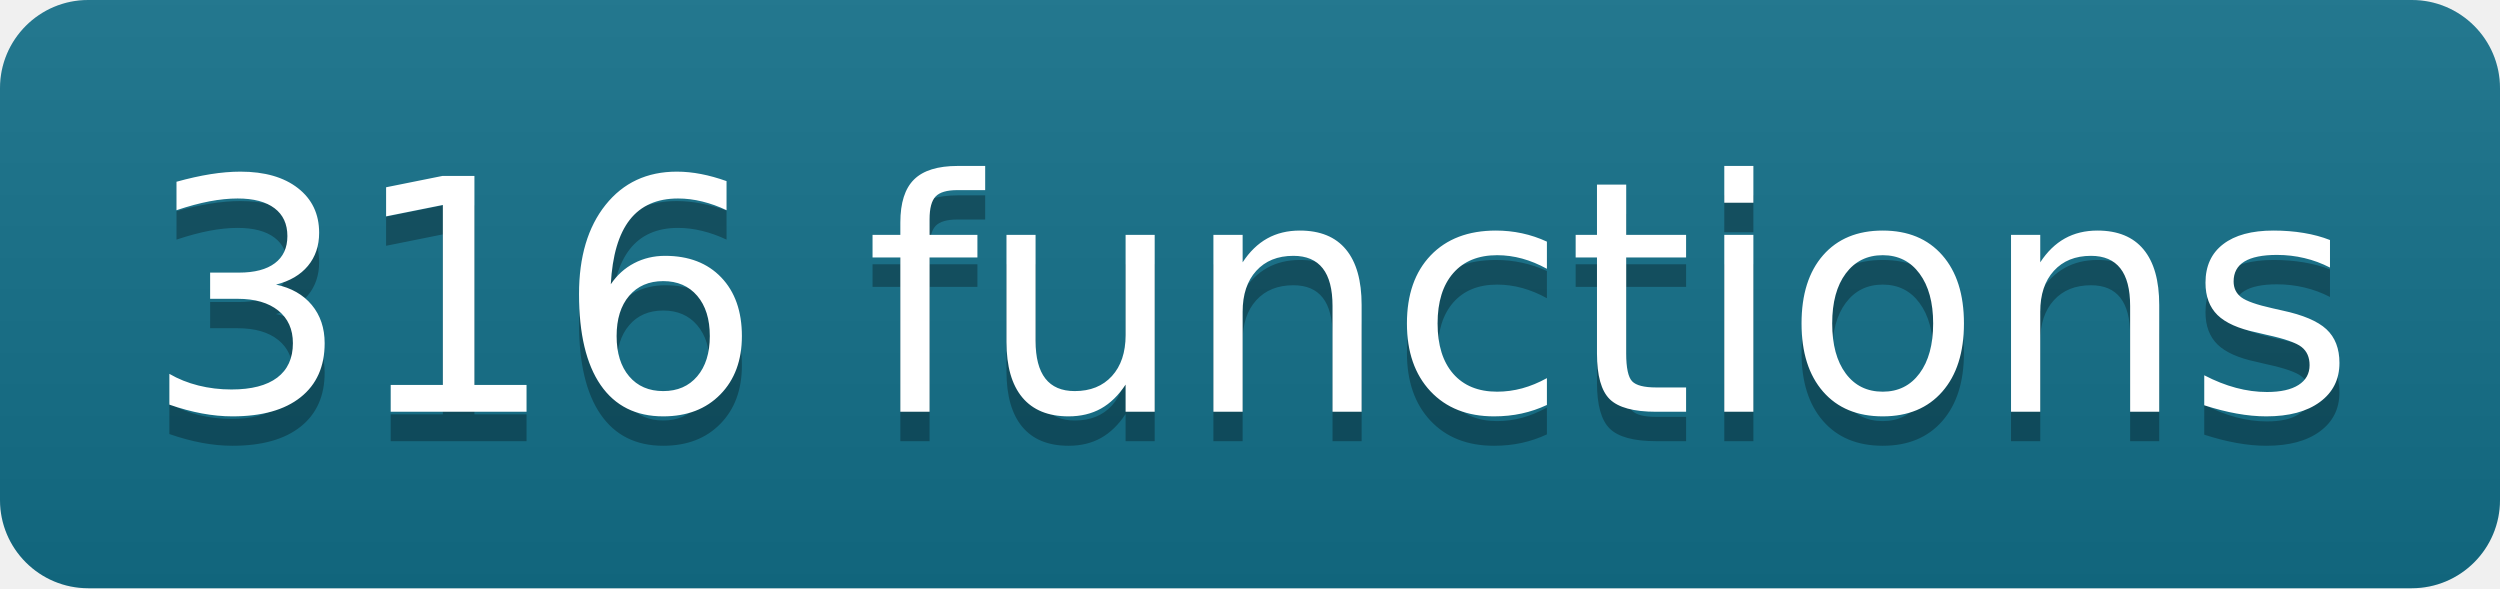
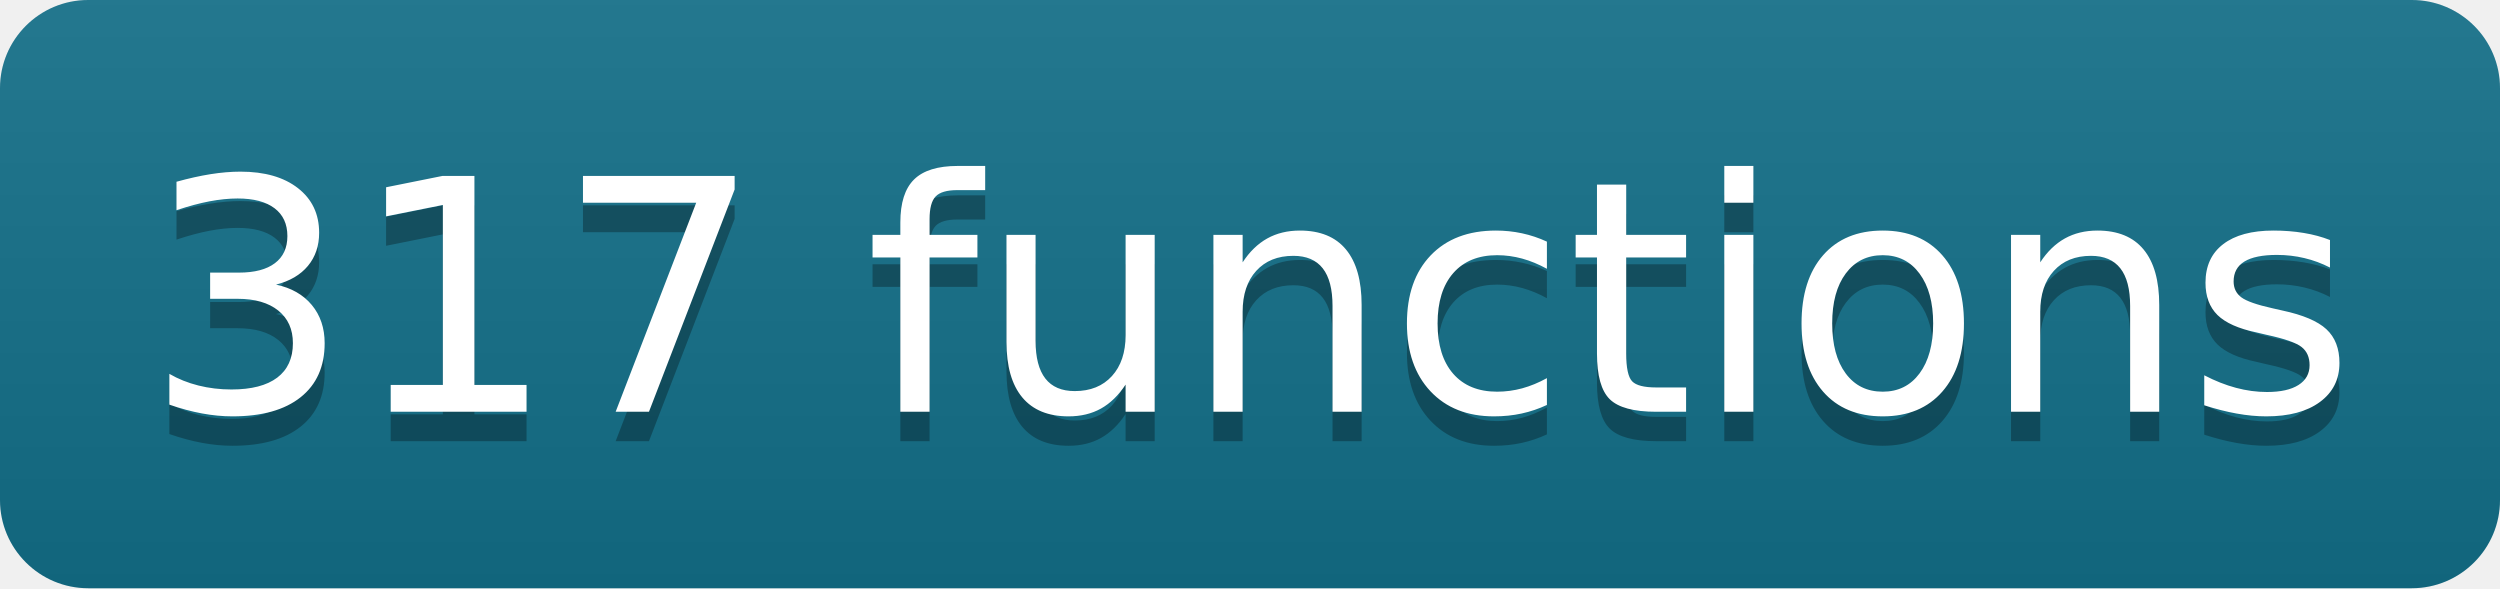
- <svg xmlns="http://www.w3.org/2000/svg" width="85" height="20" role="img" aria-label="316 functions" class="mdl-js">
+ <svg xmlns="http://www.w3.org/2000/svg" width="85" height="20" role="img" aria-label="317 functions" class="mdl-js">
  <linearGradient id="s" x2="0" y2="100%">
    <stop offset="0" stop-color="#bbb" stop-opacity=".1" />
    <stop offset="1" stop-opacity=".1" />
  </linearGradient>
  <clipPath id="r">
    <rect width="85" height="20" rx="3" fill="#fff" />
  </clipPath>
  <g clip-path="url(#r)">
    <rect width="0" height="20" fill="#13708a" />
    <rect x="0" width="85" height="20" fill="#13708a" />
    <rect width="85" height="20" fill="url(#s)" />
  </g>
  <g fill="#fff" text-anchor="middle" font-family="Verdana,Geneva,DejaVu Sans,sans-serif" text-rendering="geometricPrecision" font-size="110">
-     <text aria-hidden="true" x="425" y="150" fill="#010101" fill-opacity=".3" transform="scale(.1)" textLength="750">316 functions</text>
-     <text x="425" y="140" transform="scale(.1)" fill="#fff" textLength="750">316 functions</text>
+     <text aria-hidden="true" x="425" y="150" fill="#010101" fill-opacity=".3" transform="scale(.1)" textLength="750">317 functions</text>
+     <text x="425" y="140" transform="scale(.1)" fill="#fff" textLength="750">317 functions</text>
  </g>
</svg>
